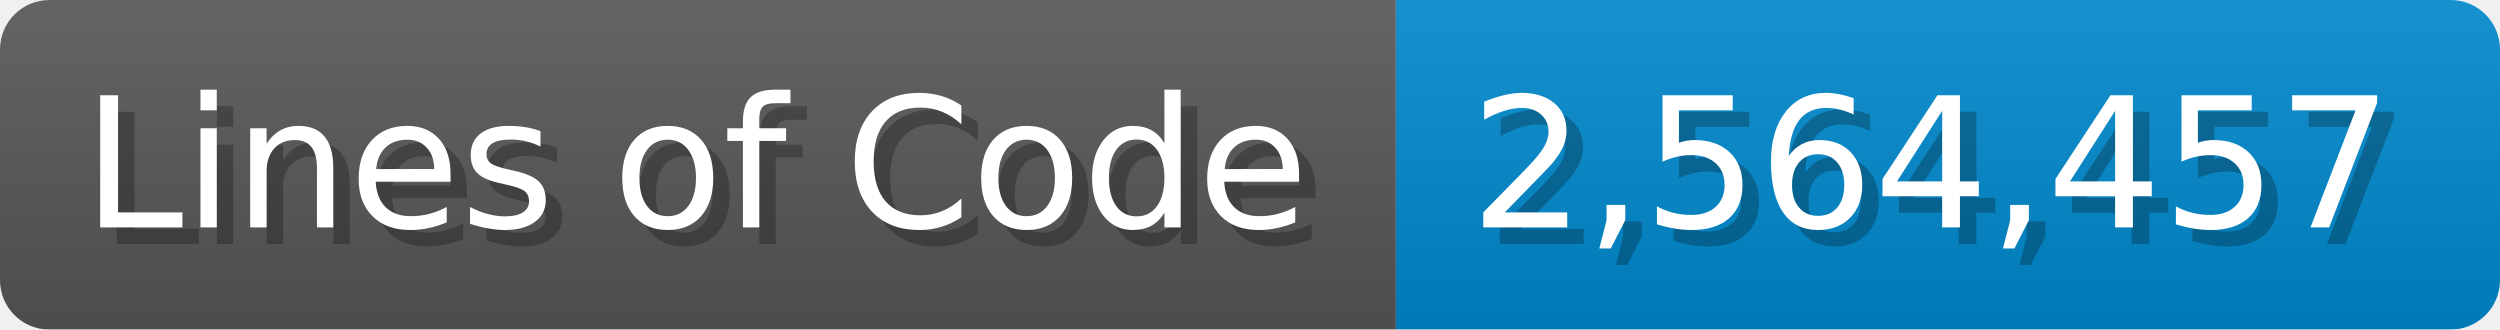
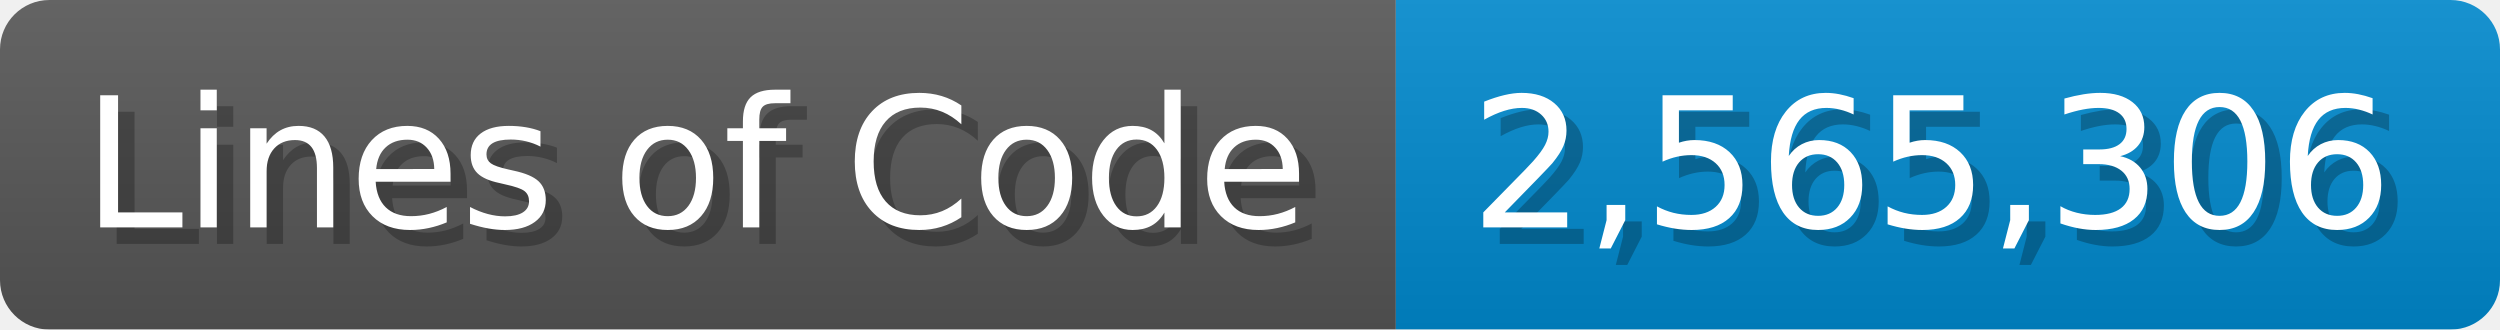
<svg xmlns="http://www.w3.org/2000/svg" width="151.7" height="20" viewBox="0 0 1517 200">
  <linearGradient id="a" x2="0" y2="100%">
    <stop offset="0" stop-opacity=".1" stop-color="#EEE" />
    <stop offset="1" stop-opacity=".1" />
  </linearGradient>
  <mask id="m">
    <rect width="1517" height="200" rx="30" fill="#FFF" />
  </mask>
  <g mask="url(#m)">
    <rect width="847" height="200" fill="#555" />
    <rect width="670" height="200" fill="#08C" x="847" />
    <rect width="1517" height="200" fill="url(#a)" />
  </g>
  <g fill="#fff" text-anchor="start" font-family="Verdana,DejaVu Sans,sans-serif" font-size="110">
    <text x="60" y="148" textLength="747" fill="#000" opacity="0.25">Lines of Code</text>
    <text x="50" y="138" textLength="747">Lines of Code</text>
-     <text x="902" y="148" textLength="570" fill="#000" opacity="0.25">2,564,457</text>
-     <text x="892" y="138" textLength="570">2,564,457</text>
+     <text x="902" y="148" textLength="570" fill="#000" opacity="0.25">2,565,306</text>
+     <text x="892" y="138" textLength="570">2,565,306</text>
  </g>
</svg>
